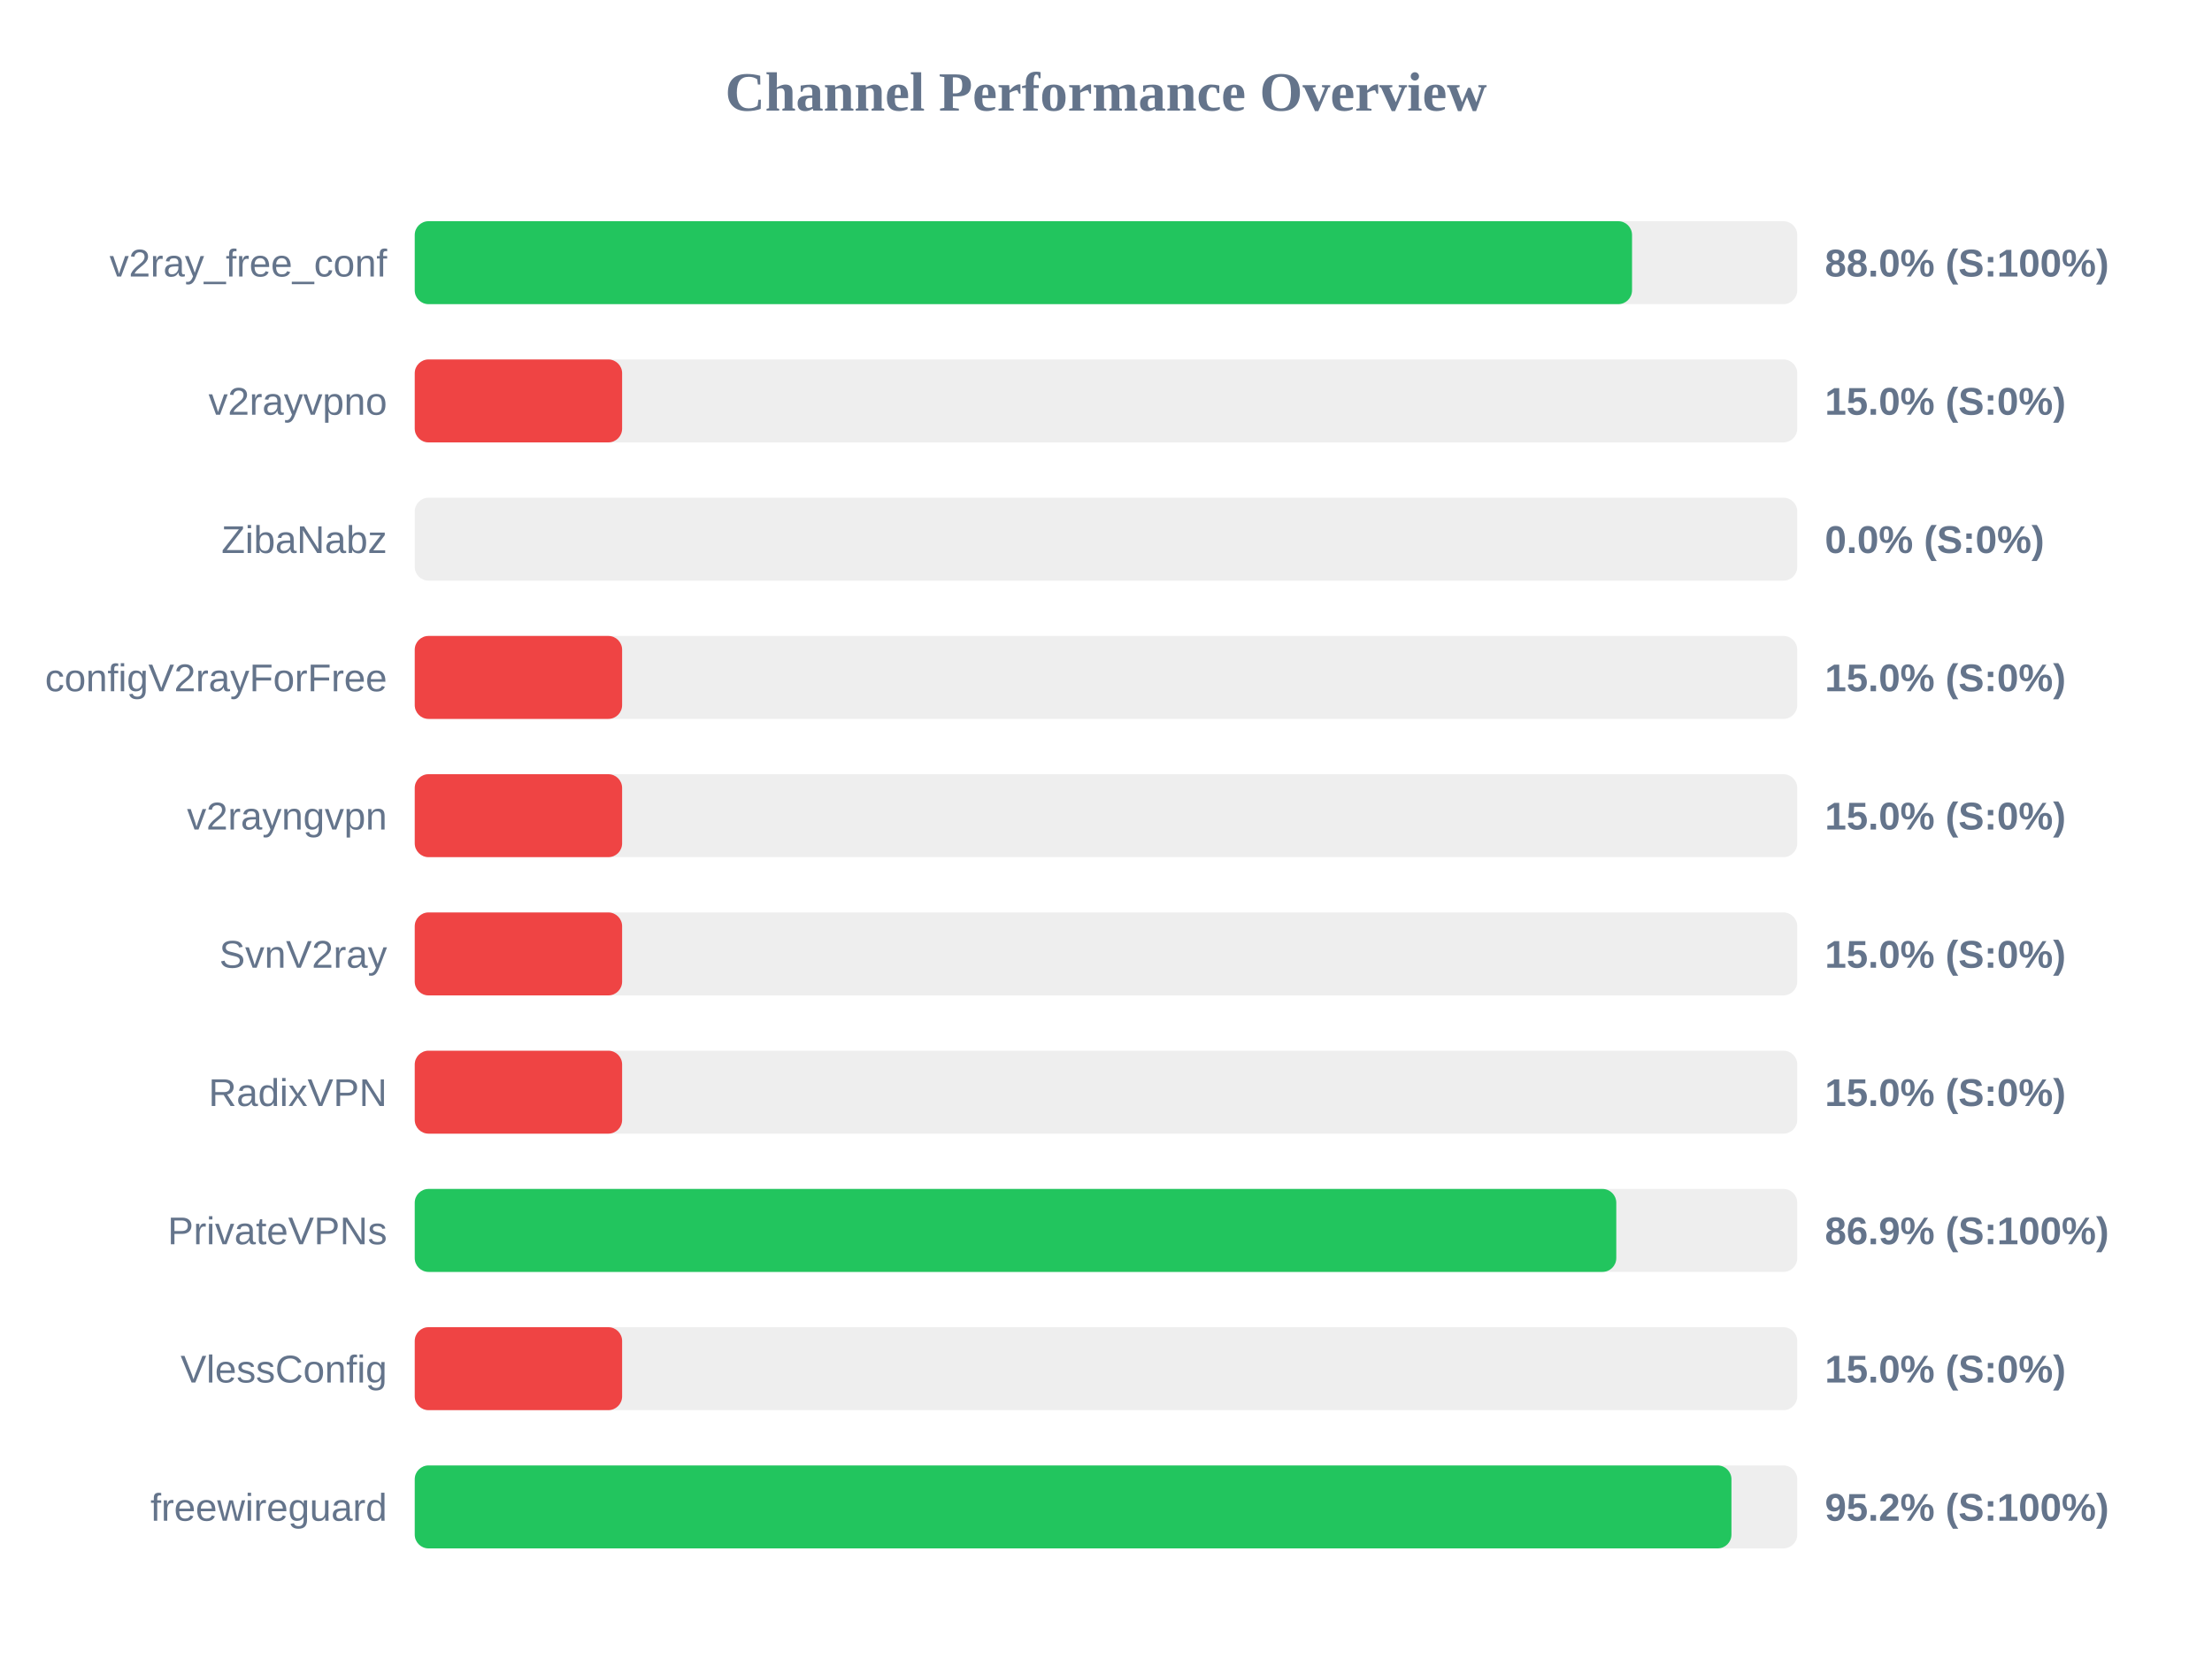
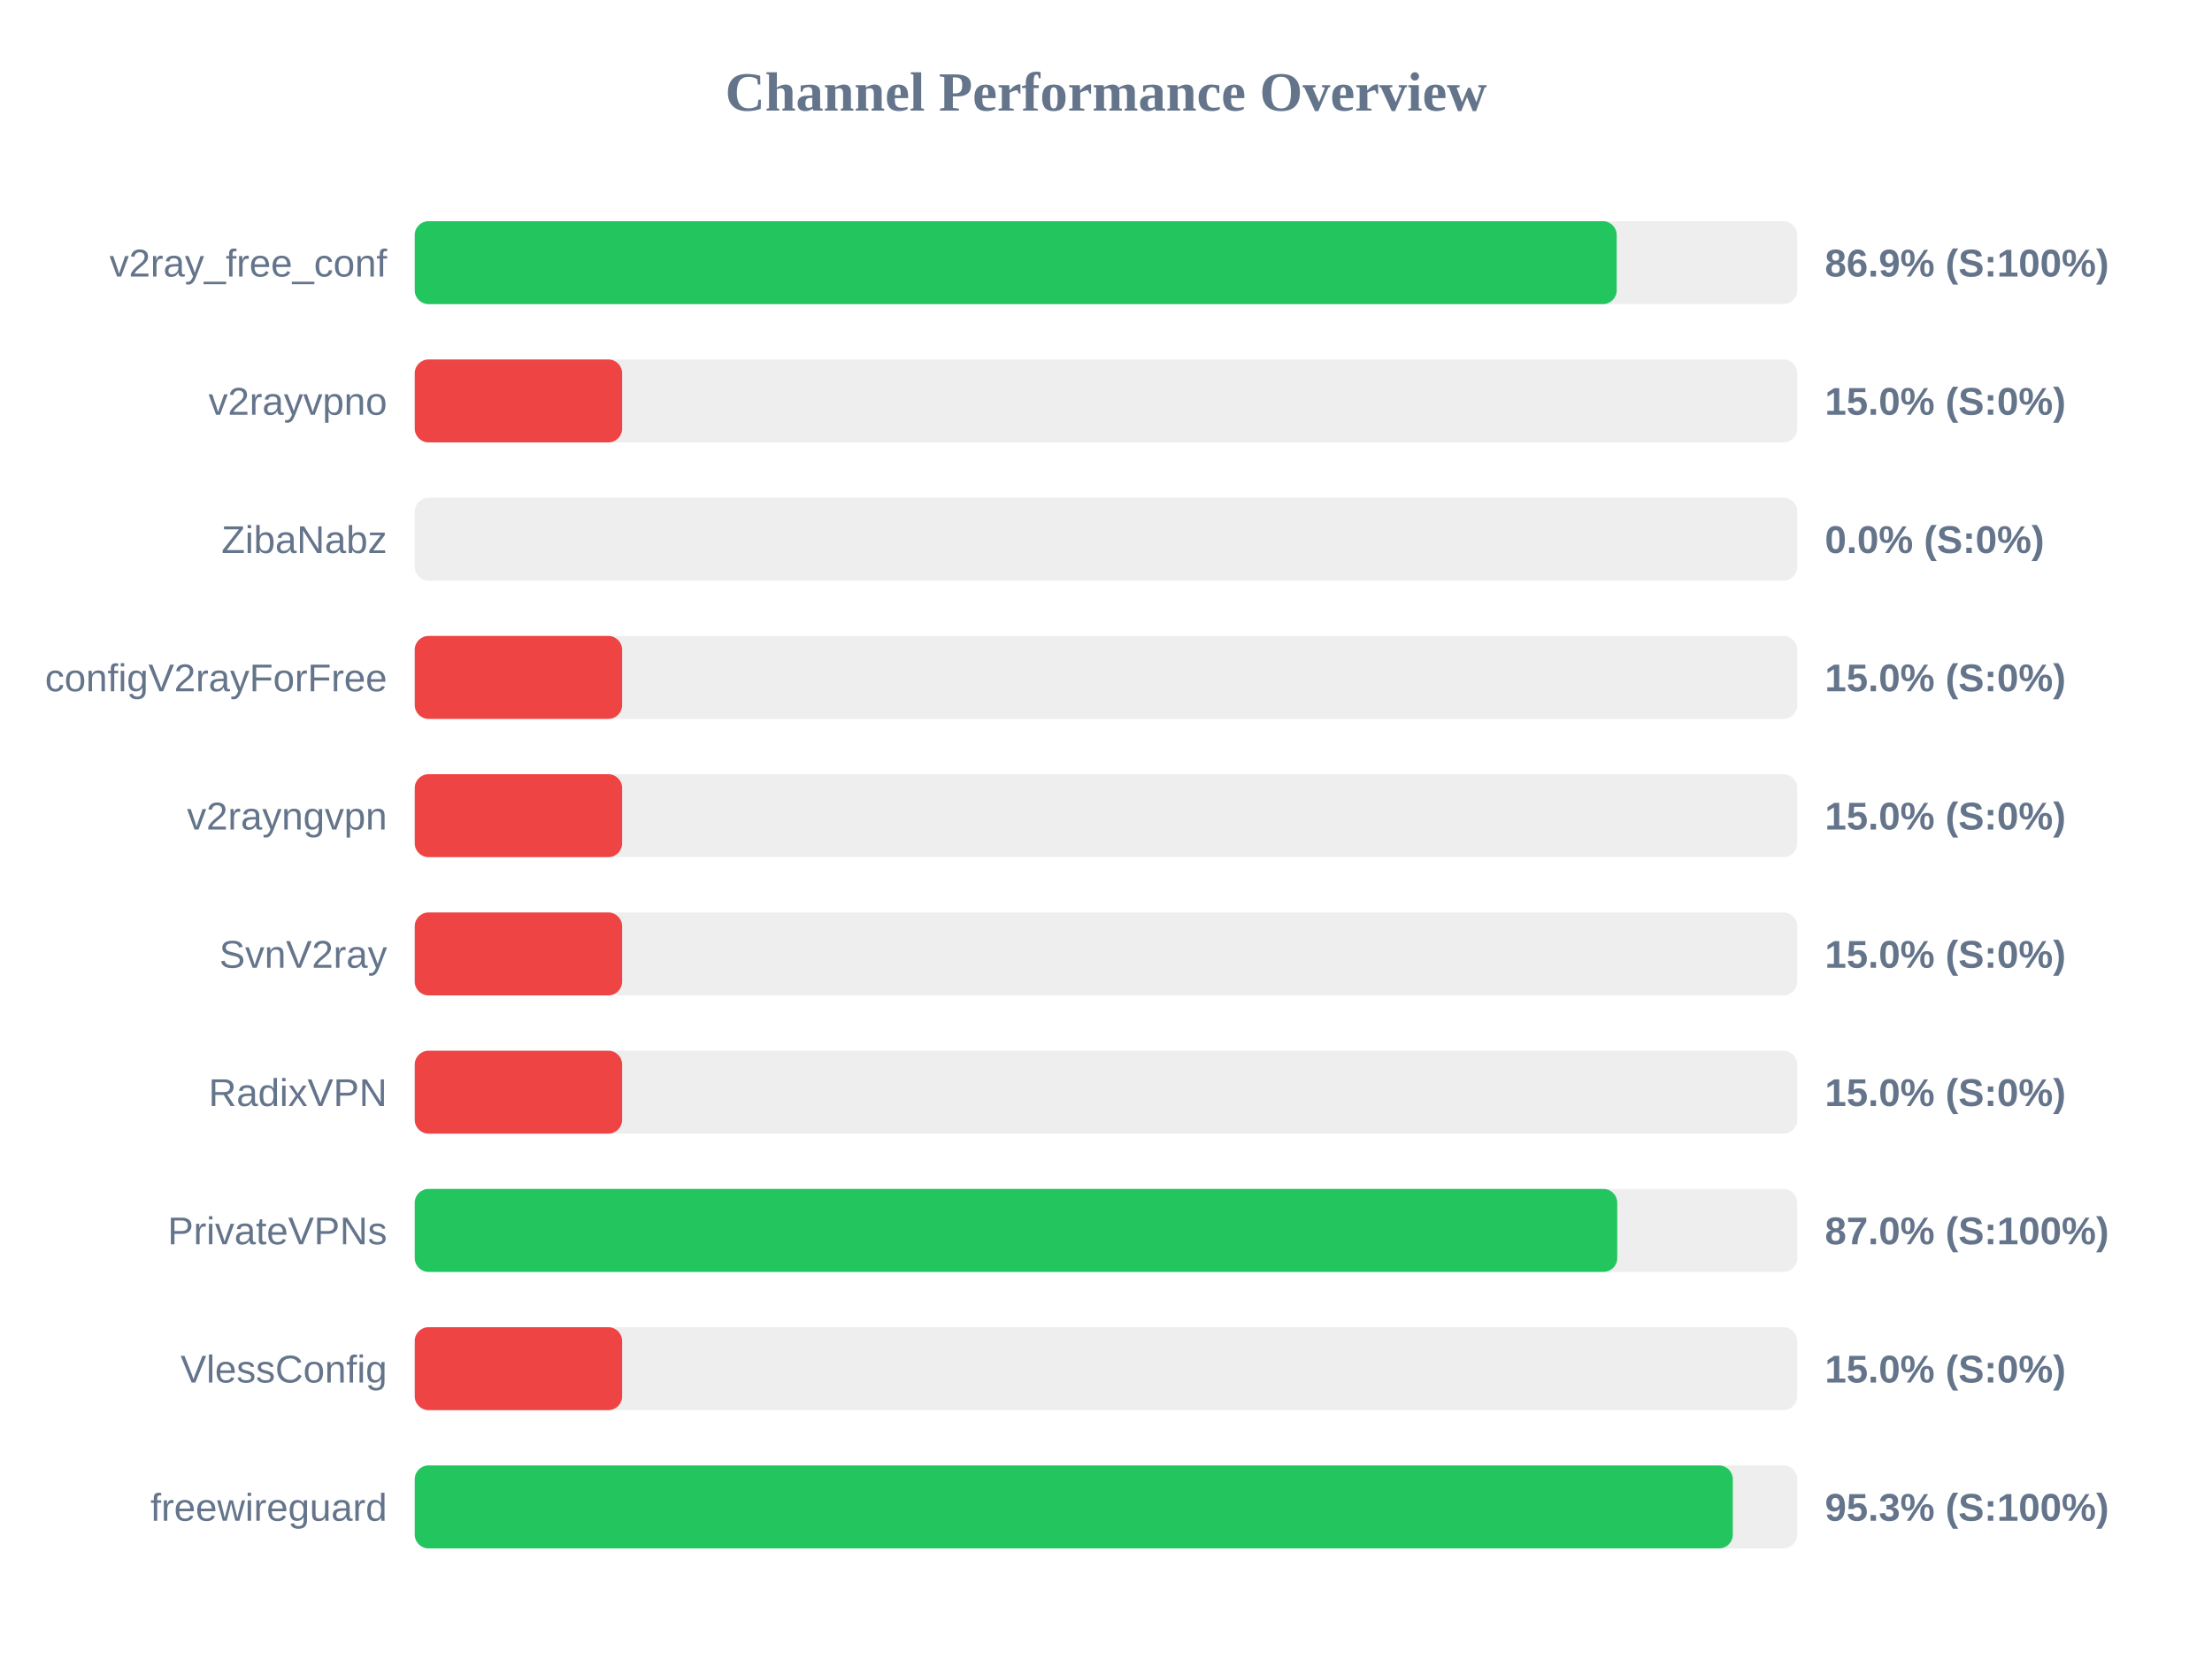
<svg xmlns="http://www.w3.org/2000/svg" width="800" height="600" version="1.1">
  <style>
        .row { font: 14px Arial; fill: #64748b; }
        .score { font: bold 14px Arial; fill: #64748b; }
    </style>
  <text x="400" y="40" text-anchor="middle" font-size="20px" font-weight="bold" fill="#64748b">Channel Performance Overview</text>
  <rect x="150" y="80" width="500" height="30" fill="#eee" rx="5" />
-   <rect x="150" y="80" width="440.25" height="30" fill="#22c55e" rx="5" />
+   <rect x="150" y="80" width="434.7" height="30" fill="#22c55e" rx="5" />
  <text x="140" y="100" text-anchor="end" class="row">v2ray_free_conf</text>
-   <text x="660" y="100" text-anchor="start" class="score">88.0% (S:100%)</text>
+   <text x="660" y="100" text-anchor="start" class="score">86.9% (S:100%)</text>
  <rect x="150" y="130" width="500" height="30" fill="#eee" rx="5" />
  <rect x="150" y="130" width="75.0" height="30" fill="#ef4444" rx="5" />
  <text x="140" y="150" text-anchor="end" class="row">v2rayvpno</text>
  <text x="660" y="150" text-anchor="start" class="score">15.0% (S:0%)</text>
  <rect x="150" y="180" width="500" height="30" fill="#eee" rx="5" />
  <rect x="150" y="180" width="0.0" height="30" fill="#ef4444" rx="5" />
  <text x="140" y="200" text-anchor="end" class="row">ZibaNabz</text>
  <text x="660" y="200" text-anchor="start" class="score">0.0% (S:0%)</text>
  <rect x="150" y="230" width="500" height="30" fill="#eee" rx="5" />
  <rect x="150" y="230" width="75.0" height="30" fill="#ef4444" rx="5" />
  <text x="140" y="250" text-anchor="end" class="row">configV2rayForFree</text>
  <text x="660" y="250" text-anchor="start" class="score">15.0% (S:0%)</text>
  <rect x="150" y="280" width="500" height="30" fill="#eee" rx="5" />
  <rect x="150" y="280" width="75.0" height="30" fill="#ef4444" rx="5" />
  <text x="140" y="300" text-anchor="end" class="row">v2rayngvpn</text>
  <text x="660" y="300" text-anchor="start" class="score">15.0% (S:0%)</text>
  <rect x="150" y="330" width="500" height="30" fill="#eee" rx="5" />
  <rect x="150" y="330" width="75.0" height="30" fill="#ef4444" rx="5" />
  <text x="140" y="350" text-anchor="end" class="row">SvnV2ray</text>
  <text x="660" y="350" text-anchor="start" class="score">15.0% (S:0%)</text>
  <rect x="150" y="380" width="500" height="30" fill="#eee" rx="5" />
  <rect x="150" y="380" width="75.0" height="30" fill="#ef4444" rx="5" />
  <text x="140" y="400" text-anchor="end" class="row">RadixVPN</text>
  <text x="660" y="400" text-anchor="start" class="score">15.0% (S:0%)</text>
  <rect x="150" y="430" width="500" height="30" fill="#eee" rx="5" />
-   <rect x="150" y="430" width="434.55" height="30" fill="#22c55e" rx="5" />
+   <rect x="150" y="430" width="434.9" height="30" fill="#22c55e" rx="5" />
  <text x="140" y="450" text-anchor="end" class="row">PrivateVPNs</text>
-   <text x="660" y="450" text-anchor="start" class="score">86.9% (S:100%)</text>
+   <text x="660" y="450" text-anchor="start" class="score">87.0% (S:100%)</text>
  <rect x="150" y="480" width="500" height="30" fill="#eee" rx="5" />
  <rect x="150" y="480" width="75.0" height="30" fill="#ef4444" rx="5" />
  <text x="140" y="500" text-anchor="end" class="row">VlessConfig</text>
  <text x="660" y="500" text-anchor="start" class="score">15.0% (S:0%)</text>
  <rect x="150" y="530" width="500" height="30" fill="#eee" rx="5" />
-   <rect x="150" y="530" width="476.2" height="30" fill="#22c55e" rx="5" />
+   <rect x="150" y="530" width="476.7" height="30" fill="#22c55e" rx="5" />
  <text x="140" y="550" text-anchor="end" class="row">freewireguard</text>
-   <text x="660" y="550" text-anchor="start" class="score">95.2% (S:100%)</text>
+   <text x="660" y="550" text-anchor="start" class="score">95.3% (S:100%)</text>
</svg>
